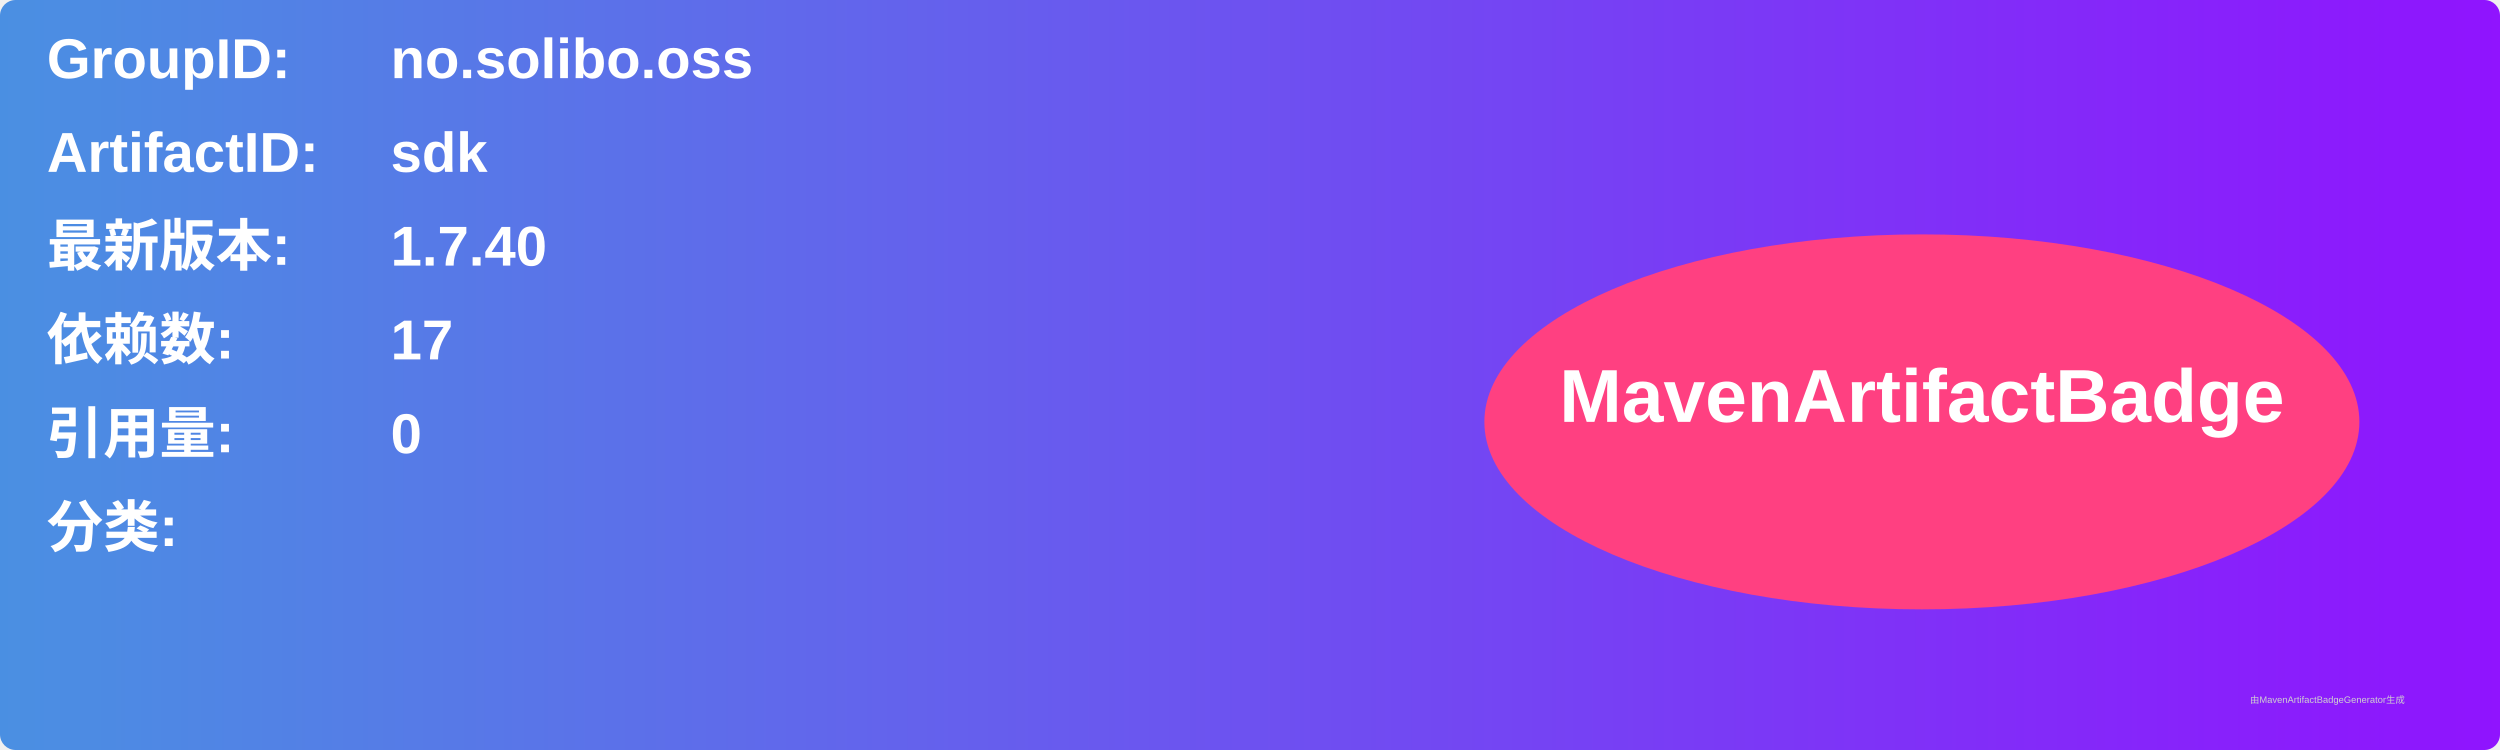
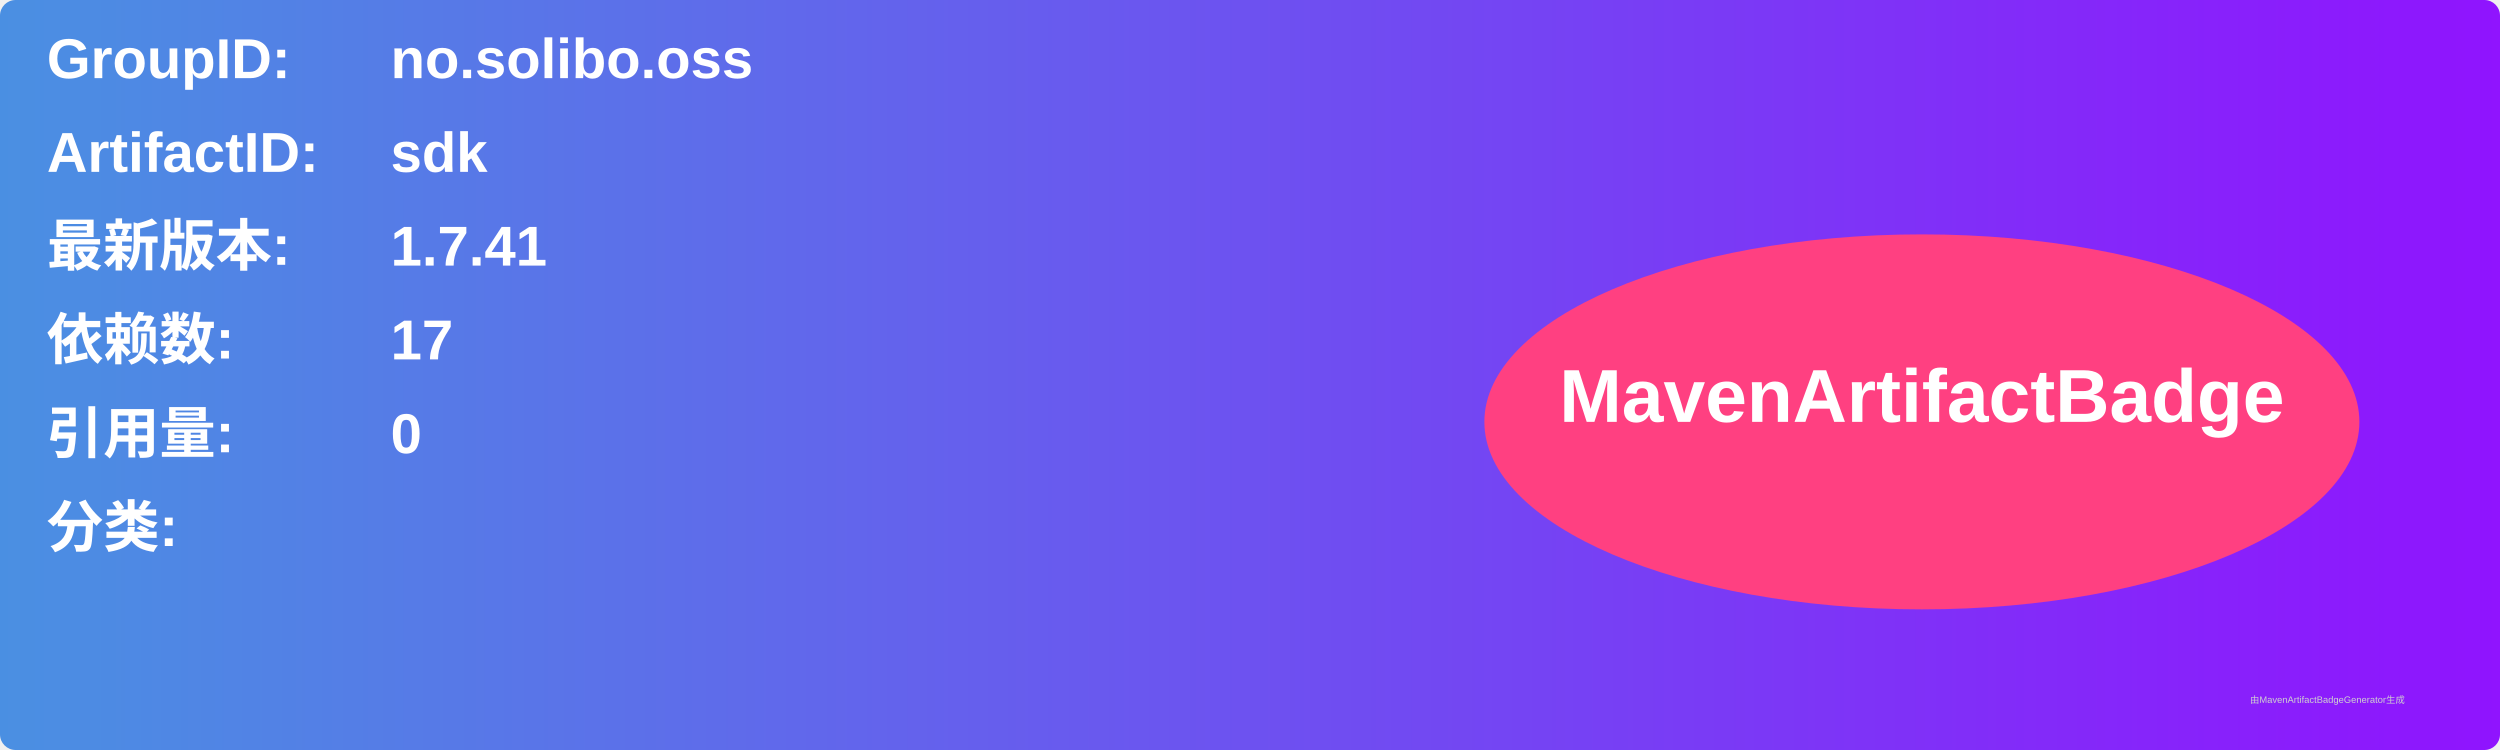
<svg xmlns="http://www.w3.org/2000/svg" width="800" height="240" viewBox="0 0 800 240">
  <linearGradient id="grad" x1="0%" y1="0%" x2="100%" y2="0%">
    <stop offset="0%" stop-color="#4a90e2" />
    <stop offset="100%" stop-color="#9013fe" />
  </linearGradient>
  <rect width="100%" height="100%" rx="5" ry="5" fill="url(#grad)" />
  <g transform="translate(15, 15)">
    <text x="0" y="10" font-family="Arial" font-size="18" fill="white" font-weight="bold" width="260">GroupID:</text>
    <text x="110" y="10" font-family="Arial" font-size="18" fill="white" font-weight="bold" width="460">no.solibo.oss</text>
    <text x="0" y="40" font-family="Arial" font-size="18" fill="white" font-weight="bold" width="260">ArtifactID:</text>
    <text x="110" y="40" font-family="Arial" font-size="18" fill="white" font-weight="bold" width="460">sdk</text>
    <text x="0" y="70" font-family="Arial" font-size="18" fill="white" font-weight="bold">最新版本:</text>
    <text x="110" y="70" font-family="Arial" font-size="18" fill="white" font-weight="bold">
-       <tspan font-weight="bold">1.7.40</tspan>
+       <tspan font-weight="bold">1.7.41</tspan>
    </text>
    <text x="0" y="100" font-family="Arial" font-size="18" fill="white" font-weight="bold">依赖数: </text>
    <text x="110" y="100" font-family="Arial" font-size="18" fill="white">
      <tspan font-weight="bold">17</tspan>
    </text>
    <text x="0" y="130" font-family="Arial" font-size="18" fill="white" font-weight="bold">引用量: </text>
    <text x="110" y="130" font-family="Arial" font-size="18" fill="white">
      <tspan font-weight="bold">0</tspan>
    </text>
    <text x="0" y="160" font-family="Arial" font-size="18" fill="white" font-weight="bold">分类:</text>
    <text x="10" y="190" font-family="Arial" font-size="10" fill="white">
      <tspan font-weight="bold" />
    </text>
    <ellipse cx="600" cy="120" rx="140" ry="60" fill="#ff4081" />
    <text x="600" y="120" text-anchor="middle" font-family="Arial" font-size="24" fill="white" font-weight="bold">MavenArtifactBadge</text>
  </g>
  <text x="720" y="225" font-family="Arial" font-size="3" fill="#d0d0d0">由MavenArtifactBadgeGenerator生成</text>
</svg>
